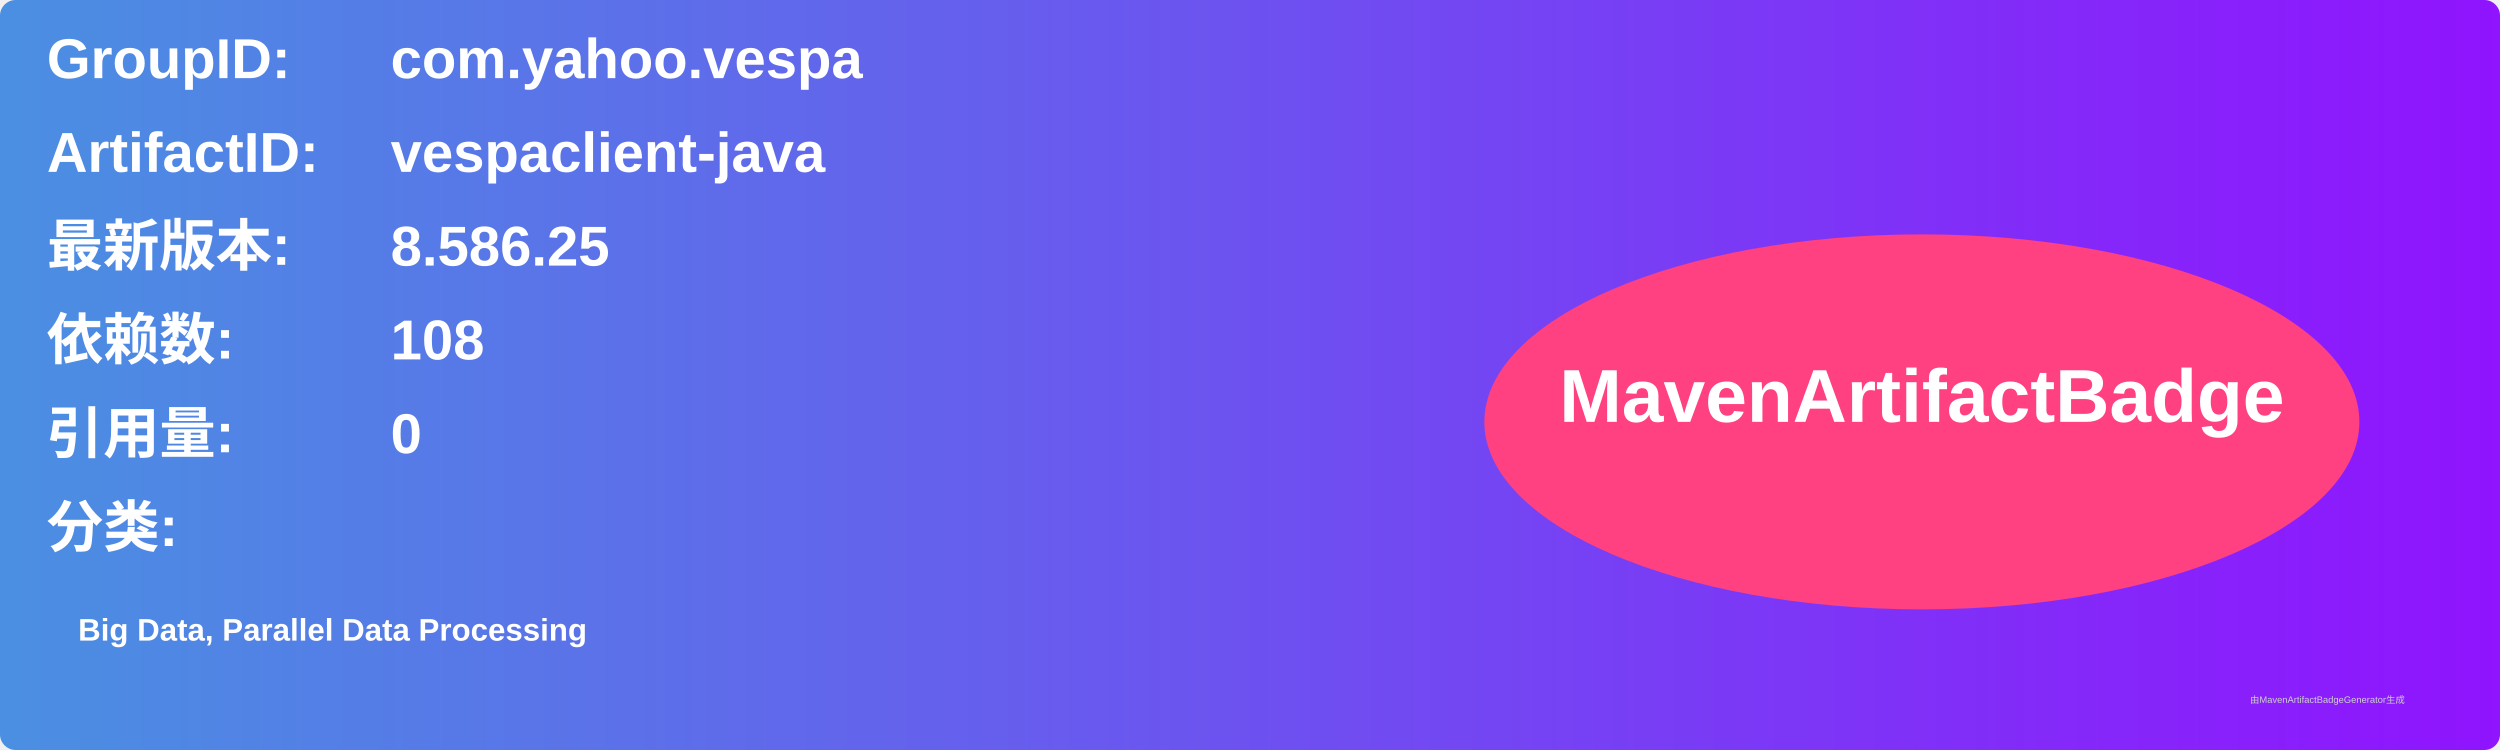
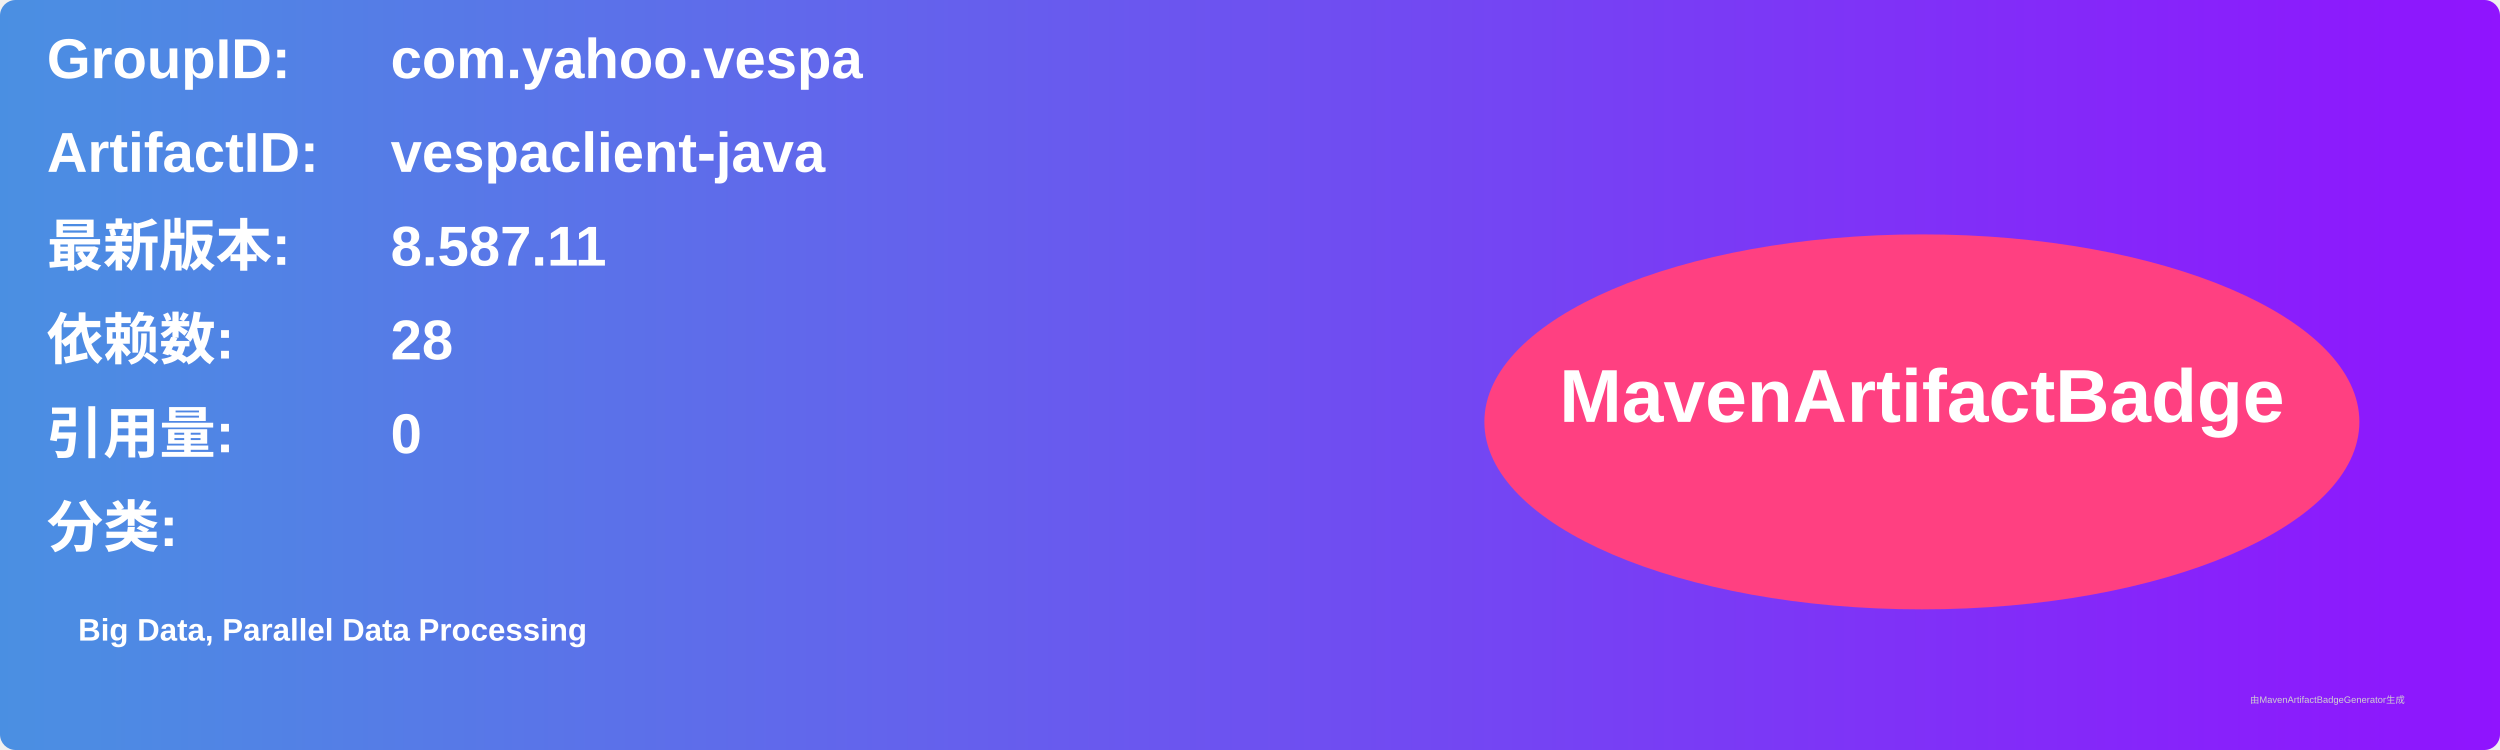
<svg xmlns="http://www.w3.org/2000/svg" width="800" height="240" viewBox="0 0 800 240">
  <linearGradient id="grad" x1="0%" y1="0%" x2="100%" y2="0%">
    <stop offset="0%" stop-color="#4a90e2" />
    <stop offset="100%" stop-color="#9013fe" />
  </linearGradient>
  <rect width="100%" height="100%" rx="5" ry="5" fill="url(#grad)" />
  <g transform="translate(15, 15)">
    <text x="0" y="10" font-family="Arial" font-size="18" fill="white" font-weight="bold" width="260">GroupID:</text>
    <text x="110" y="10" font-family="Arial" font-size="18" fill="white" font-weight="bold" width="460">com.yahoo.vespa</text>
    <text x="0" y="40" font-family="Arial" font-size="18" fill="white" font-weight="bold" width="260">ArtifactID:</text>
    <text x="110" y="40" font-family="Arial" font-size="18" fill="white" font-weight="bold" width="460">vespaclient-java</text>
    <text x="0" y="70" font-family="Arial" font-size="18" fill="white" font-weight="bold">最新版本:</text>
    <text x="110" y="70" font-family="Arial" font-size="18" fill="white" font-weight="bold">
-       <tspan font-weight="bold">8.586.25</tspan>
+       <tspan font-weight="bold">8.587.11</tspan>
    </text>
    <text x="0" y="100" font-family="Arial" font-size="18" fill="white" font-weight="bold">依赖数: </text>
    <text x="110" y="100" font-family="Arial" font-size="18" fill="white">
-       <tspan font-weight="bold">108</tspan>
+       <tspan font-weight="bold">28</tspan>
    </text>
    <text x="0" y="130" font-family="Arial" font-size="18" fill="white" font-weight="bold">引用量: </text>
    <text x="110" y="130" font-family="Arial" font-size="18" fill="white">
      <tspan font-weight="bold">0</tspan>
    </text>
    <text x="0" y="160" font-family="Arial" font-size="18" fill="white" font-weight="bold">分类:</text>
    <text x="10" y="190" font-family="Arial" font-size="10" fill="white">
      <tspan font-weight="bold">Big Data, Parallel Data Processing</tspan>
    </text>
    <ellipse cx="600" cy="120" rx="140" ry="60" fill="#ff4081" />
    <text x="600" y="120" text-anchor="middle" font-family="Arial" font-size="24" fill="white" font-weight="bold">MavenArtifactBadge</text>
  </g>
  <text x="720" y="225" font-family="Arial" font-size="3" fill="#d0d0d0">由MavenArtifactBadgeGenerator生成</text>
</svg>
